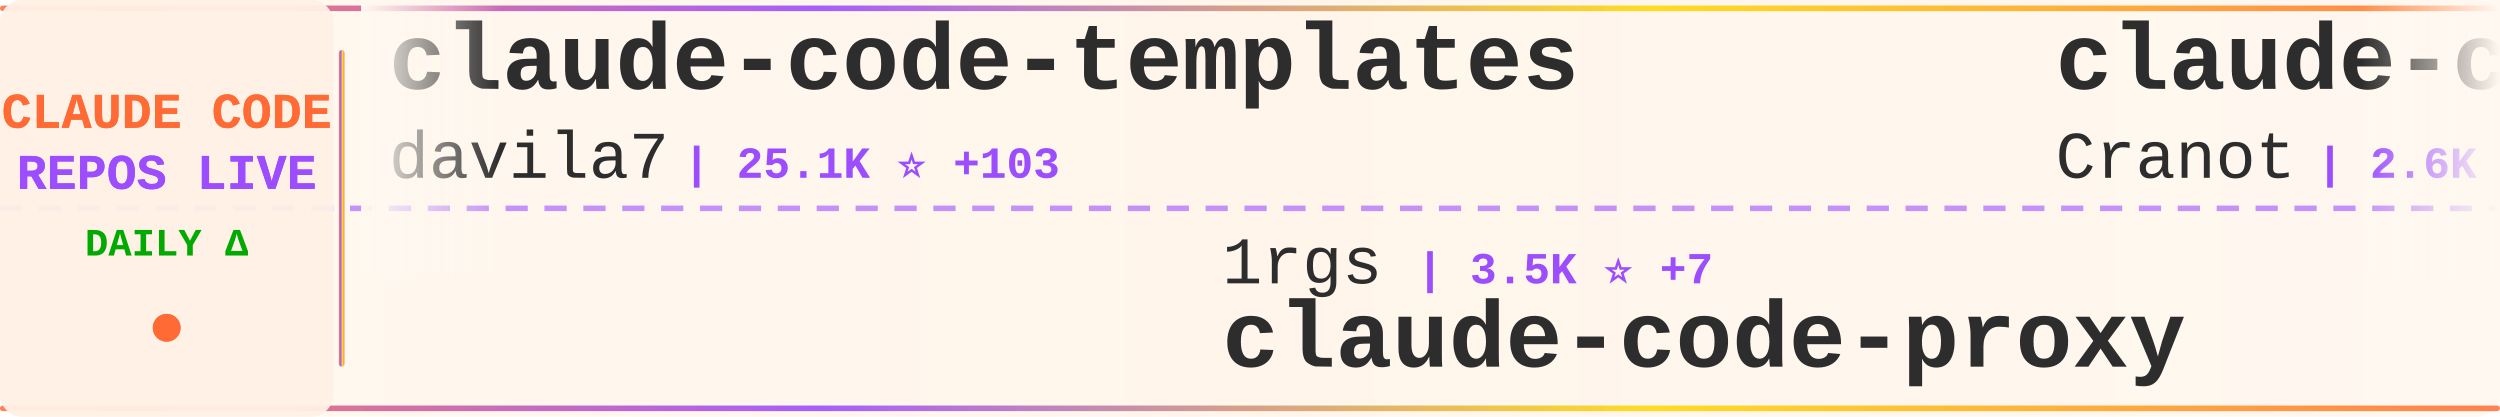
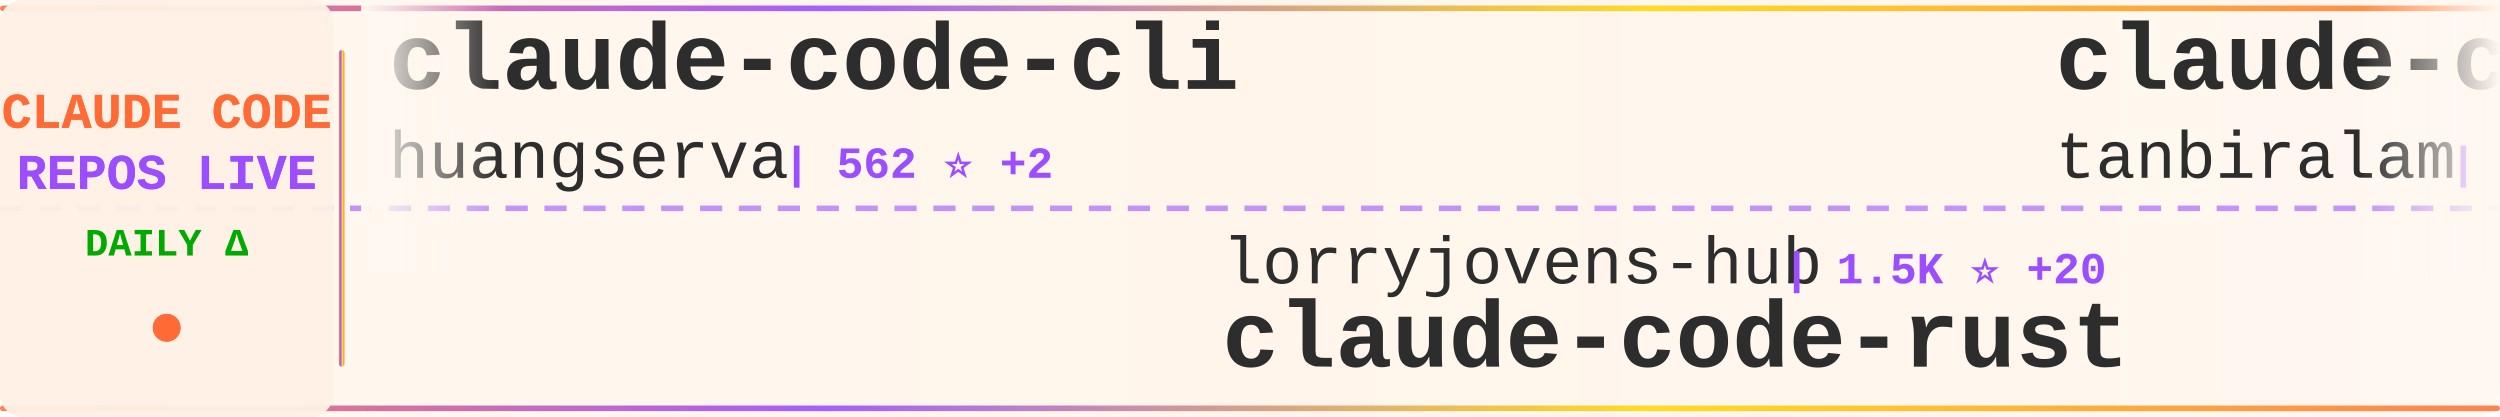
<svg xmlns="http://www.w3.org/2000/svg" width="900" height="150">
  <defs>
    <linearGradient id="tickerBg" x1="0%" y1="0%" x2="100%" y2="0%">
      <stop offset="0%" style="stop-color:#fff8f0;stop-opacity:0.98" />
      <stop offset="50%" style="stop-color:#fff5eb;stop-opacity:1" />
      <stop offset="100%" style="stop-color:#fff8f0;stop-opacity:0.98" />
    </linearGradient>
    <linearGradient id="borderGrad" x1="0%" y1="0%" x2="100%" y2="0%">
      <stop offset="0%" style="stop-color:#FF6B35;stop-opacity:0.85">
        <animate attributeName="stop-opacity" values="0.85;1;0.85" dur="2s" repeatCount="indefinite" />
      </stop>
      <stop offset="33%" style="stop-color:#9C4EFF;stop-opacity:0.9">
        <animate attributeName="stop-opacity" values="0.9;1;0.9" dur="2.2s" repeatCount="indefinite" />
      </stop>
      <stop offset="66%" style="stop-color:#FFD700;stop-opacity:0.85">
        <animate attributeName="stop-opacity" values="0.85;1;0.85" dur="1.8s" repeatCount="indefinite" />
      </stop>
      <stop offset="100%" style="stop-color:#FF6B35;stop-opacity:0.85">
        <animate attributeName="stop-opacity" values="0.85;1;0.85" dur="2s" repeatCount="indefinite" />
      </stop>
    </linearGradient>
    <filter id="textGlow">
      <feGaussianBlur stdDeviation="0.15" result="coloredBlur" />
      <feMerge>
        <feMergeNode in="coloredBlur" />
        <feMergeNode in="SourceGraphic" />
      </feMerge>
    </filter>
    <filter id="metricGlow">
      <feGaussianBlur stdDeviation="0.2" result="coloredBlur" />
      <feMerge>
        <feMergeNode in="coloredBlur" />
        <feMergeNode in="SourceGraphic" />
      </feMerge>
    </filter>
    <linearGradient id="leftFade" x1="0%" y1="0%" x2="100%" y2="0%">
      <stop offset="0%" style="stop-color:#fff8f0;stop-opacity:1" />
      <stop offset="100%" style="stop-color:#fff8f0;stop-opacity:0" />
    </linearGradient>
    <linearGradient id="rightFade" x1="0%" y1="0%" x2="100%" y2="0%">
      <stop offset="0%" style="stop-color:#fff8f0;stop-opacity:0" />
      <stop offset="100%" style="stop-color:#fff8f0;stop-opacity:1" />
    </linearGradient>
  </defs>
  <rect width="900" height="150" fill="url(#tickerBg)" rx="8" />
  <rect x="0" y="2" width="900" height="2" fill="url(#borderGrad)" rx="1" />
  <rect x="0" y="146" width="900" height="2" fill="url(#borderGrad)" rx="1" />
  <line x1="0" y1="75" x2="900" y2="75" stroke="#9C4EFF" stroke-width="2" stroke-dasharray="8 6" opacity="0.6" />
  <rect x="0" y="0" width="120" height="150" fill="#fff0e6" opacity="0.95" rx="8" />
  <text x="60" y="46" font-family="'Courier New', monospace" font-size="18" font-weight="bold" fill="#FF6B35" text-anchor="middle" filter="url(#textGlow)">
    CLAUDE CODE
  </text>
  <text x="60" y="68" font-family="'Courier New', monospace" font-size="18" font-weight="bold" fill="#9C4EFF" text-anchor="middle" filter="url(#textGlow)">
    REPOS LIVE
  </text>
  <text x="60" y="92" font-family="'Courier New', monospace" font-size="14" font-weight="bold" fill="#00aa00" text-anchor="middle">
    DAILY Δ
  </text>
  <circle cx="60" cy="118" r="5" fill="#FF6B35" filter="url(#metricGlow)">
    <animate attributeName="r" values="4;6;4" dur="1.5s" repeatCount="indefinite" />
    <animate attributeName="opacity" values="0.6;1;0.6" dur="1.5s" repeatCount="indefinite" />
  </circle>
  <rect x="122" y="18" width="2" height="114" fill="url(#borderGrad)" rx="1" />
  <clipPath id="tickerClip">
    <rect x="130" y="0" width="770" height="150" />
  </clipPath>
  <g clip-path="url(#tickerClip)">
    <g id="tickerItems">
      <animateTransform attributeName="transform" attributeType="XML" type="translate" from="0 0" to="-3000 0" dur="54s" repeatCount="indefinite" />
      <g transform="translate(0, 0)">
-         <text x="140" y="32" font-family="'Courier New', monospace" font-size="34" font-weight="bold" fill="#2d2d2d">claude-code-templates</text>
-         <text x="140" y="64" font-family="'Courier New', monospace" font-size="24" font-weight="normal" fill="#2d2d2d" opacity="1.0">davila7</text>
-         <text x="246" y="64" font-family="'Courier New', monospace" font-size="16" font-weight="bold" fill="#9C4EFF"> | 25.1K ⭐ +103</text>
+         <text x="140" y="32" font-family="'Courier New', monospace" font-size="34" font-weight="bold" fill="#2d2d2d">claude-code-cli</text>
+         <text x="140" y="64" font-family="'Courier New', monospace" font-size="24" font-weight="normal" fill="#2d2d2d" opacity="1.0">huangserva</text>
+         <text x="282" y="64" font-family="'Courier New', monospace" font-size="16" font-weight="bold" fill="#9C4EFF"> | 562 ⭐ +2</text>
      </g>
      <g transform="translate(300, 0)">
-         <text x="140" y="102" font-family="'Courier New', monospace" font-size="24" font-weight="normal" fill="#2d2d2d" opacity="1.0">1rgs</text>
-         <text x="210" y="102" font-family="'Courier New', monospace" font-size="16" font-weight="bold" fill="#9C4EFF"> | 3.5K ⭐ +7</text>
-         <text x="140" y="132" font-family="'Courier New', monospace" font-size="34" font-weight="bold" fill="#2d2d2d">claude-code-proxy</text>
+         <text x="140" y="102" font-family="'Courier New', monospace" font-size="24" font-weight="normal" fill="#2d2d2d" opacity="1.0">lorryjovens-hub</text>
+         <text x="342" y="102" font-family="'Courier New', monospace" font-size="16" font-weight="bold" fill="#9C4EFF"> | 1.5K ⭐ +20</text>
+         <text x="140" y="132" font-family="'Courier New', monospace" font-size="34" font-weight="bold" fill="#2d2d2d">claude-code-rust</text>
      </g>
      <g transform="translate(600, 0)">
-         <text x="140" y="32" font-family="'Courier New', monospace" font-size="34" font-weight="bold" fill="#2d2d2d">claude-code-guide</text>
-         <text x="140" y="64" font-family="'Courier New', monospace" font-size="24" font-weight="normal" fill="#2d2d2d" opacity="1.0">Cranot</text>
-         <text x="234" y="64" font-family="'Courier New', monospace" font-size="16" font-weight="bold" fill="#9C4EFF"> | 2.6K ⭐ +1</text>
+         <text x="140" y="32" font-family="'Courier New', monospace" font-size="34" font-weight="bold" fill="#2d2d2d">claude-code</text>
+         <text x="140" y="64" font-family="'Courier New', monospace" font-size="24" font-weight="normal" fill="#2d2d2d" opacity="1.0">tanbiralam</text>
+         <text x="282" y="64" font-family="'Courier New', monospace" font-size="16" font-weight="bold" fill="#9C4EFF"> | 1.5K ⭐ +9</text>
      </g>
      <g transform="translate(900, 0)">
-         <text x="140" y="102" font-family="'Courier New', monospace" font-size="24" font-weight="normal" fill="#2d2d2d" opacity="1.0">anthropics</text>
-         <text x="282" y="102" font-family="'Courier New', monospace" font-size="16" font-weight="bold" fill="#9C4EFF"> | 7.3K ⭐ +27</text>
-         <text x="140" y="132" font-family="'Courier New', monospace" font-size="34" font-weight="bold" fill="#2d2d2d">claude-code-action</text>
+         <text x="140" y="102" font-family="'Courier New', monospace" font-size="24" font-weight="normal" fill="#2d2d2d" opacity="1.0">snarktank</text>
+         <text x="270" y="102" font-family="'Courier New', monospace" font-size="16" font-weight="bold" fill="#9C4EFF"> | 17.8K ⭐ +67</text>
+         <text x="140" y="132" font-family="'Courier New', monospace" font-size="34" font-weight="bold" fill="#2d2d2d">ralph</text>
      </g>
      <g transform="translate(1200, 0)">
-         <text x="140" y="32" font-family="'Courier New', monospace" font-size="34" font-weight="bold" fill="#2d2d2d">sc-claude-code-files</text>
-         <text x="140" y="64" font-family="'Courier New', monospace" font-size="24" font-weight="normal" fill="#2d2d2d" opacity="1.0">https-deeplearning-ai</text>
-         <text x="414" y="64" font-family="'Courier New', monospace" font-size="16" font-weight="bold" fill="#9C4EFF"> | 494 ⭐ +1</text>
+         <text x="140" y="32" font-family="'Courier New', monospace" font-size="34" font-weight="bold" fill="#2d2d2d">free-claude-code</text>
+         <text x="140" y="64" font-family="'Courier New', monospace" font-size="24" font-weight="normal" fill="#2d2d2d" opacity="1.0">Alishahryar1</text>
+         <text x="306" y="64" font-family="'Courier New', monospace" font-size="16" font-weight="bold" fill="#9C4EFF"> | 6.9K ⭐ +2.6K</text>
      </g>
      <g transform="translate(1500, 0)">
+         <text x="140" y="102" font-family="'Courier New', monospace" font-size="24" font-weight="normal" fill="#2d2d2d" opacity="1.0">repowise-dev</text>
+         <text x="306" y="102" font-family="'Courier New', monospace" font-size="16" font-weight="bold" fill="#9C4EFF"> | 961 ⭐ +5</text>
+         <text x="140" y="132" font-family="'Courier New', monospace" font-size="34" font-weight="bold" fill="#2d2d2d">claude-code-prompts</text>
+       </g>
+       <g transform="translate(1800, 0)">
+         <text x="140" y="32" font-family="'Courier New', monospace" font-size="34" font-weight="bold" fill="#2d2d2d">claude-code-sourcemap</text>
+         <text x="140" y="64" font-family="'Courier New', monospace" font-size="24" font-weight="normal" fill="#2d2d2d" opacity="1.0">ChinaSiro</text>
+         <text x="270" y="64" font-family="'Courier New', monospace" font-size="16" font-weight="bold" fill="#9C4EFF"> | 9.0K ⭐ +11</text>
+       </g>
+       <g transform="translate(2100, 0)">
        <text x="140" y="102" font-family="'Courier New', monospace" font-size="24" font-weight="normal" fill="#2d2d2d" opacity="1.0">carlvellotti</text>
        <text x="306" y="102" font-family="'Courier New', monospace" font-size="16" font-weight="bold" fill="#9C4EFF"> | 1.9K ⭐ +18</text>
        <text x="140" y="132" font-family="'Courier New', monospace" font-size="34" font-weight="bold" fill="#2d2d2d">claude-code-pm-course</text>
      </g>
-       <g transform="translate(1800, 0)">
-         <text x="140" y="32" font-family="'Courier New', monospace" font-size="34" font-weight="bold" fill="#2d2d2d">claude-code-spec-workflo...</text>
-         <text x="140" y="64" font-family="'Courier New', monospace" font-size="24" font-weight="normal" fill="#2d2d2d" opacity="1.0">Pimzino</text>
-         <text x="246" y="64" font-family="'Courier New', monospace" font-size="16" font-weight="bold" fill="#9C4EFF"> | 3.7K ⭐ +5</text>
-       </g>
-       <g transform="translate(2100, 0)">
-         <text x="140" y="102" font-family="'Courier New', monospace" font-size="24" font-weight="normal" fill="#2d2d2d" opacity="1.0">frankbria</text>
-         <text x="270" y="102" font-family="'Courier New', monospace" font-size="16" font-weight="bold" fill="#9C4EFF"> | 8.8K ⭐ +20</text>
-         <text x="140" y="132" font-family="'Courier New', monospace" font-size="34" font-weight="bold" fill="#2d2d2d">ralph-claude-code</text>
-       </g>
      <g transform="translate(2400, 0)">
-         <text x="140" y="32" font-family="'Courier New', monospace" font-size="34" font-weight="bold" fill="#2d2d2d">andrej-karpathy-skills</text>
-         <text x="140" y="64" font-family="'Courier New', monospace" font-size="24" font-weight="normal" fill="#2d2d2d" opacity="1.0">forrestchang</text>
-         <text x="306" y="64" font-family="'Courier New', monospace" font-size="16" font-weight="bold" fill="#9C4EFF"> | 81.8K ⭐ +4.1K</text>
+         <text x="140" y="32" font-family="'Courier New', monospace" font-size="34" font-weight="bold" fill="#2d2d2d">Claude-code</text>
+         <text x="140" y="64" font-family="'Courier New', monospace" font-size="24" font-weight="normal" fill="#2d2d2d" opacity="1.0">fazxes</text>
+         <text x="234" y="64" font-family="'Courier New', monospace" font-size="16" font-weight="bold" fill="#9C4EFF"> | 210 ⭐</text>
      </g>
      <g transform="translate(2700, 0)">
-         <text x="140" y="102" font-family="'Courier New', monospace" font-size="24" font-weight="normal" fill="#2d2d2d" opacity="1.0">paoloanzn</text>
-         <text x="270" y="102" font-family="'Courier New', monospace" font-size="16" font-weight="bold" fill="#9C4EFF"> | 8.1K ⭐ +27</text>
-         <text x="140" y="132" font-family="'Courier New', monospace" font-size="34" font-weight="bold" fill="#2d2d2d">free-code</text>
+         <text x="140" y="102" font-family="'Courier New', monospace" font-size="24" font-weight="normal" fill="#2d2d2d" opacity="1.0">RishabhK103</text>
+         <text x="294" y="102" font-family="'Courier New', monospace" font-size="16" font-weight="bold" fill="#9C4EFF"> | 68 ⭐ +1</text>
+         <text x="140" y="132" font-family="'Courier New', monospace" font-size="34" font-weight="bold" fill="#2d2d2d">claude-code</text>
      </g>
      <g transform="translate(3000, 0)">
-         <text x="140" y="32" font-family="'Courier New', monospace" font-size="34" font-weight="bold" fill="#2d2d2d">claude-code-templates</text>
-         <text x="140" y="64" font-family="'Courier New', monospace" font-size="24" font-weight="normal" fill="#2d2d2d" opacity="1.0">davila7</text>
-         <text x="246" y="64" font-family="'Courier New', monospace" font-size="16" font-weight="bold" fill="#9C4EFF"> | 25.1K ⭐ +103</text>
+         <text x="140" y="32" font-family="'Courier New', monospace" font-size="34" font-weight="bold" fill="#2d2d2d">claude-code-cli</text>
+         <text x="140" y="64" font-family="'Courier New', monospace" font-size="24" font-weight="normal" fill="#2d2d2d" opacity="1.0">huangserva</text>
+         <text x="282" y="64" font-family="'Courier New', monospace" font-size="16" font-weight="bold" fill="#9C4EFF"> | 562 ⭐ +2</text>
      </g>
      <g transform="translate(3300, 0)">
-         <text x="140" y="102" font-family="'Courier New', monospace" font-size="24" font-weight="normal" fill="#2d2d2d" opacity="1.0">1rgs</text>
-         <text x="210" y="102" font-family="'Courier New', monospace" font-size="16" font-weight="bold" fill="#9C4EFF"> | 3.5K ⭐ +7</text>
-         <text x="140" y="132" font-family="'Courier New', monospace" font-size="34" font-weight="bold" fill="#2d2d2d">claude-code-proxy</text>
+         <text x="140" y="102" font-family="'Courier New', monospace" font-size="24" font-weight="normal" fill="#2d2d2d" opacity="1.0">lorryjovens-hub</text>
+         <text x="342" y="102" font-family="'Courier New', monospace" font-size="16" font-weight="bold" fill="#9C4EFF"> | 1.5K ⭐ +20</text>
+         <text x="140" y="132" font-family="'Courier New', monospace" font-size="34" font-weight="bold" fill="#2d2d2d">claude-code-rust</text>
      </g>
      <g transform="translate(3600, 0)">
-         <text x="140" y="32" font-family="'Courier New', monospace" font-size="34" font-weight="bold" fill="#2d2d2d">claude-code-guide</text>
-         <text x="140" y="64" font-family="'Courier New', monospace" font-size="24" font-weight="normal" fill="#2d2d2d" opacity="1.0">Cranot</text>
-         <text x="234" y="64" font-family="'Courier New', monospace" font-size="16" font-weight="bold" fill="#9C4EFF"> | 2.6K ⭐ +1</text>
+         <text x="140" y="32" font-family="'Courier New', monospace" font-size="34" font-weight="bold" fill="#2d2d2d">claude-code</text>
+         <text x="140" y="64" font-family="'Courier New', monospace" font-size="24" font-weight="normal" fill="#2d2d2d" opacity="1.0">tanbiralam</text>
+         <text x="282" y="64" font-family="'Courier New', monospace" font-size="16" font-weight="bold" fill="#9C4EFF"> | 1.5K ⭐ +9</text>
      </g>
      <g transform="translate(3900, 0)">
-         <text x="140" y="102" font-family="'Courier New', monospace" font-size="24" font-weight="normal" fill="#2d2d2d" opacity="1.0">anthropics</text>
-         <text x="282" y="102" font-family="'Courier New', monospace" font-size="16" font-weight="bold" fill="#9C4EFF"> | 7.3K ⭐ +27</text>
-         <text x="140" y="132" font-family="'Courier New', monospace" font-size="34" font-weight="bold" fill="#2d2d2d">claude-code-action</text>
+         <text x="140" y="102" font-family="'Courier New', monospace" font-size="24" font-weight="normal" fill="#2d2d2d" opacity="1.0">snarktank</text>
+         <text x="270" y="102" font-family="'Courier New', monospace" font-size="16" font-weight="bold" fill="#9C4EFF"> | 17.8K ⭐ +67</text>
+         <text x="140" y="132" font-family="'Courier New', monospace" font-size="34" font-weight="bold" fill="#2d2d2d">ralph</text>
      </g>
    </g>
  </g>
  <rect x="130" y="0" width="50" height="100" fill="url(#leftFade)" />
  <rect x="850" y="0" width="50" height="100" fill="url(#rightFade)" />
</svg>
